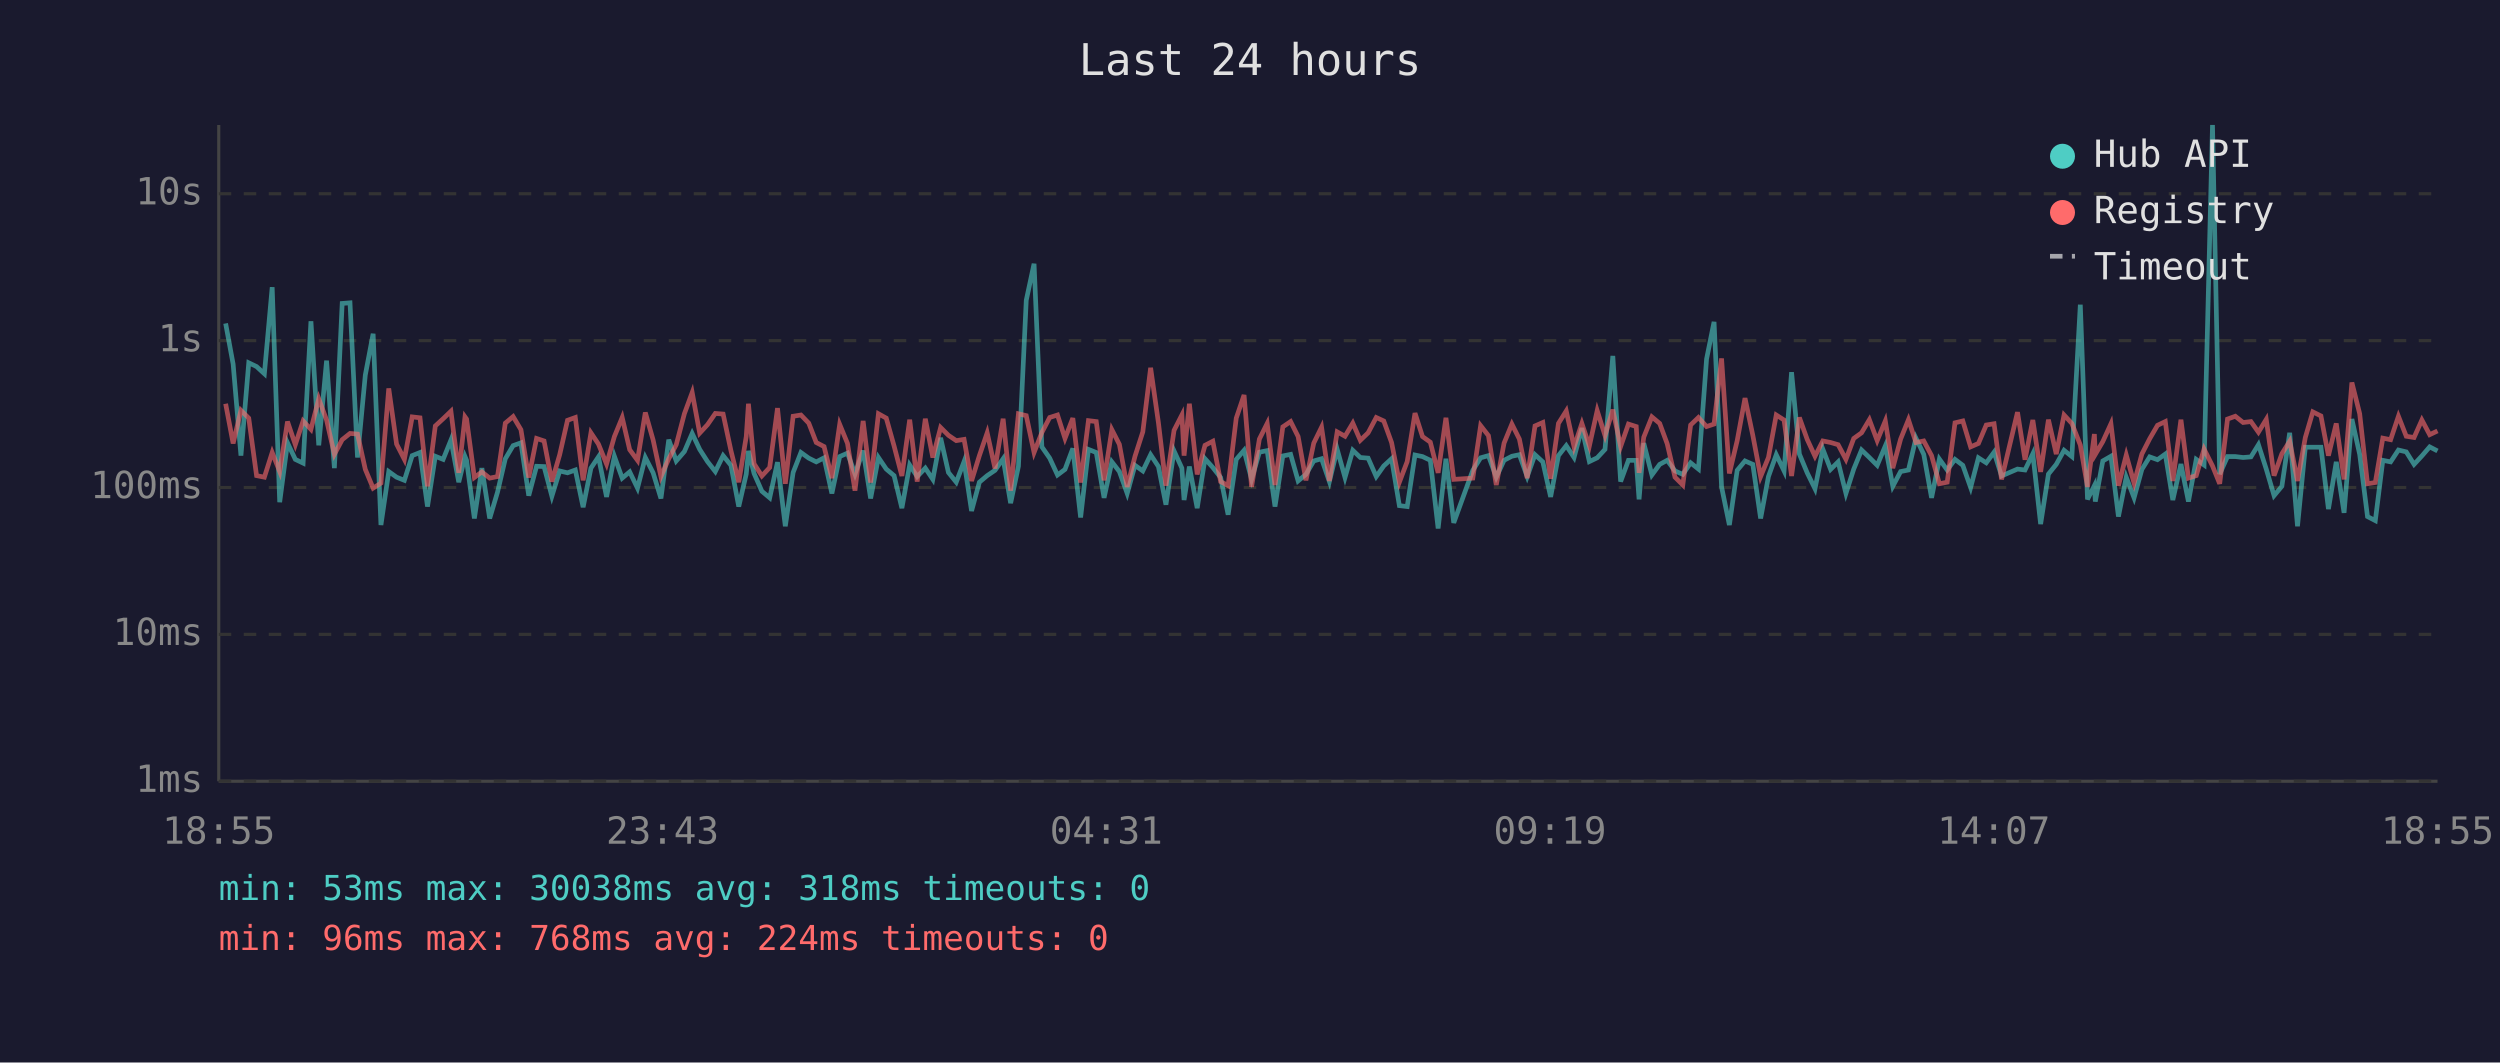
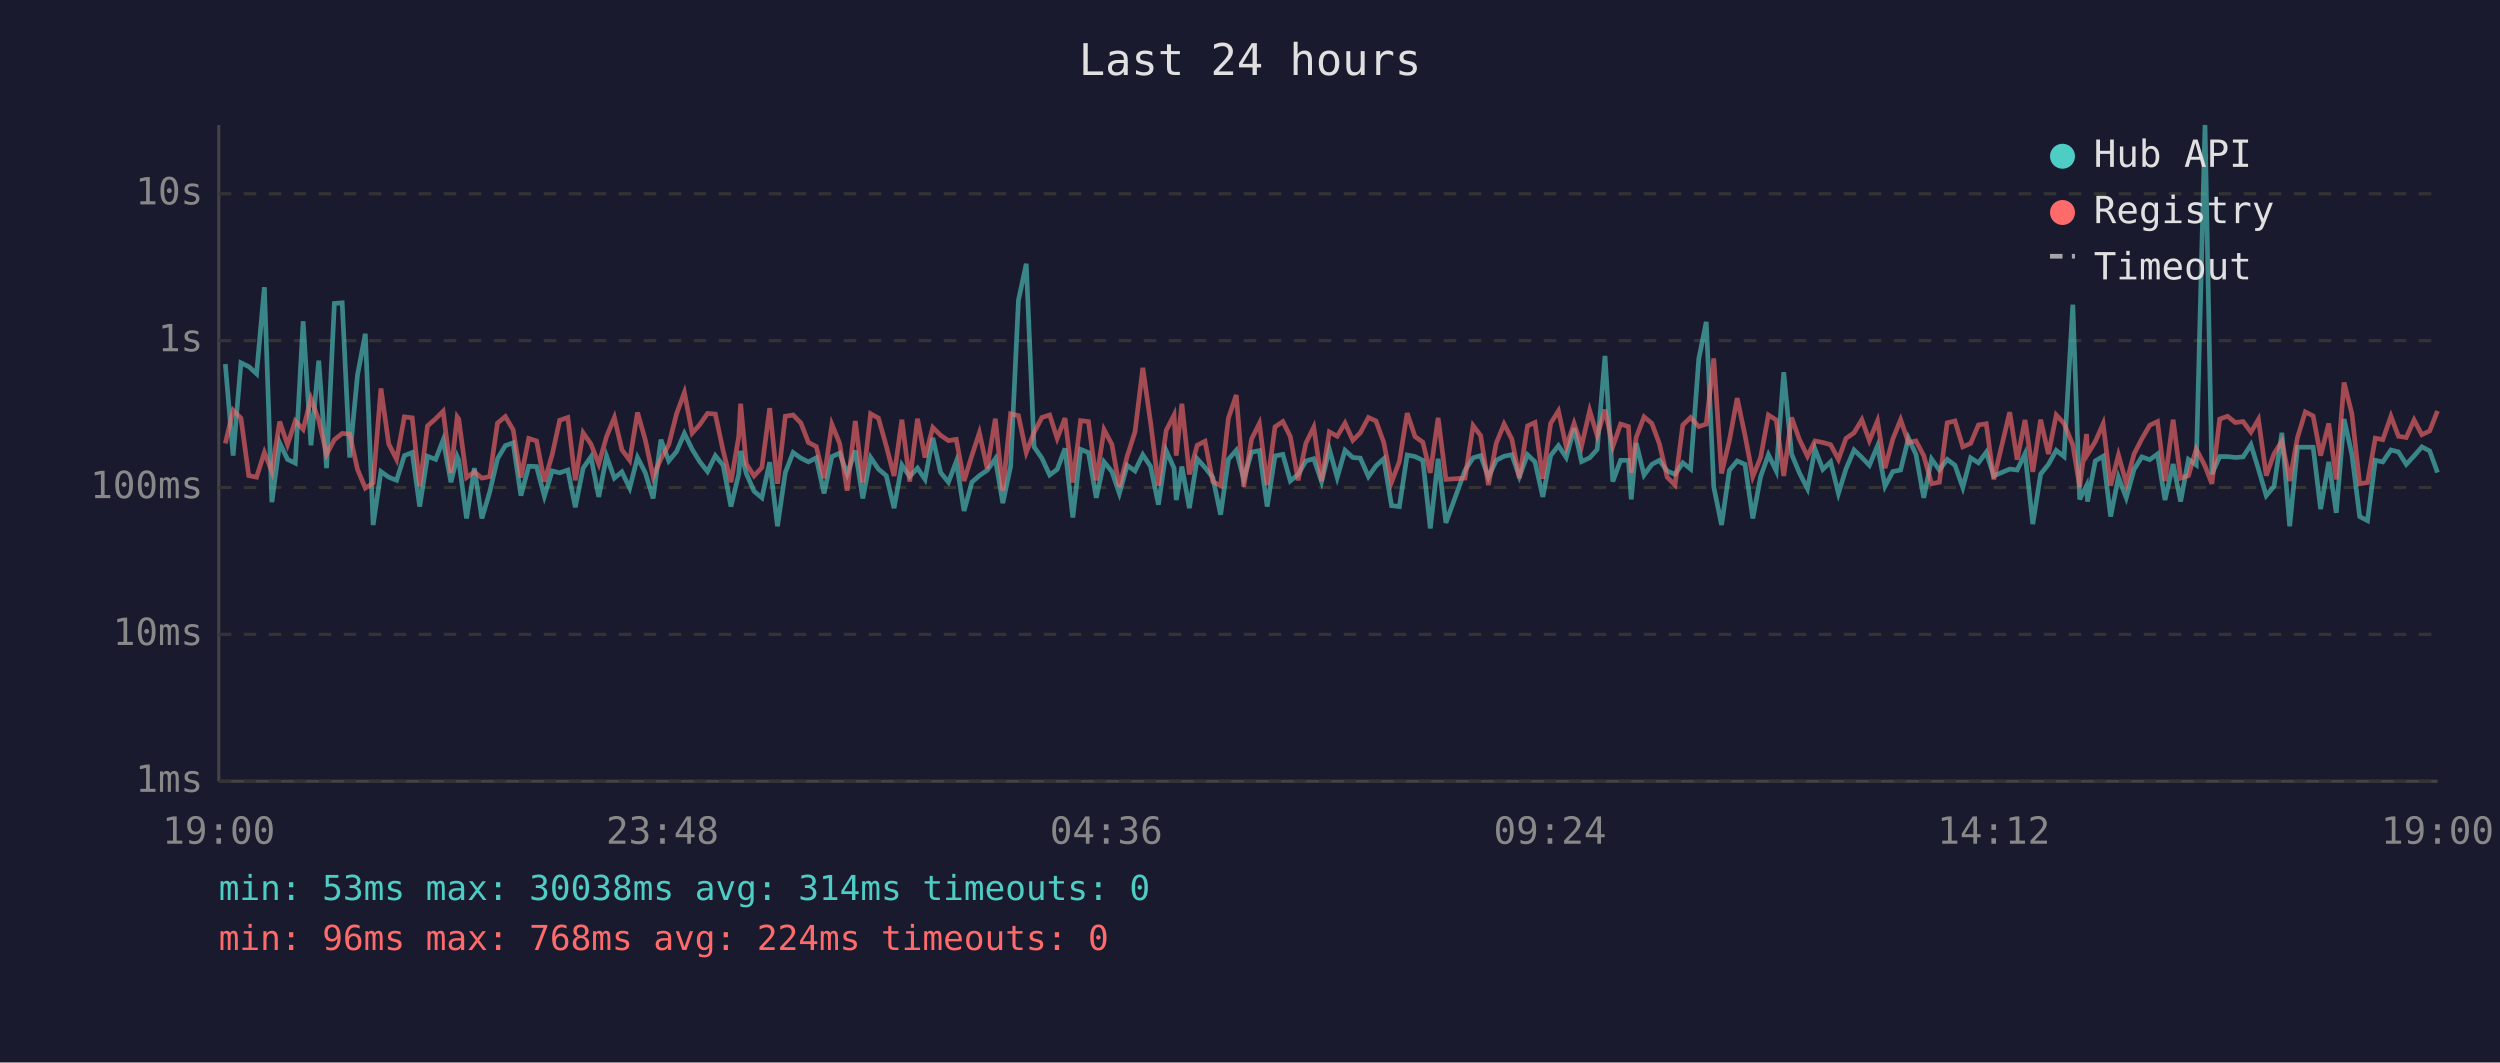
<svg xmlns="http://www.w3.org/2000/svg" viewBox="0 0 800 340" font-family="monospace" font-size="12">
  <rect width="800" height="340" fill="#1a1a2e" />
  <text x="400" y="24" fill="#e0e0e0" font-size="14" text-anchor="middle">Last 24 hours</text>
  <line x1="70" y1="40" x2="70" y2="250" stroke="#444" stroke-width="1" />
  <line x1="70" y1="250" x2="780" y2="250" stroke="#444" stroke-width="1" />
  <line x1="70" y1="250" x2="780" y2="250" stroke="#333" stroke-width="1" stroke-dasharray="4" />
  <text x="65" y="250" fill="#888" text-anchor="end" dominant-baseline="middle">1ms</text>
  <line x1="70" y1="203" x2="780" y2="203" stroke="#333" stroke-width="1" stroke-dasharray="4" />
  <text x="65" y="203" fill="#888" text-anchor="end" dominant-baseline="middle">10ms</text>
  <line x1="70" y1="156" x2="780" y2="156" stroke="#333" stroke-width="1" stroke-dasharray="4" />
  <text x="65" y="156" fill="#888" text-anchor="end" dominant-baseline="middle">100ms</text>
  <line x1="70" y1="109" x2="780" y2="109" stroke="#333" stroke-width="1" stroke-dasharray="4" />
  <text x="65" y="109" fill="#888" text-anchor="end" dominant-baseline="middle">1s</text>
  <line x1="70" y1="62" x2="780" y2="62" stroke="#333" stroke-width="1" stroke-dasharray="4" />
  <text x="65" y="62" fill="#888" text-anchor="end" dominant-baseline="middle">10s</text>
-   <text x="70" y="270" fill="#888" text-anchor="middle">18:55</text>
-   <text x="212" y="270" fill="#888" text-anchor="middle">23:43</text>
-   <text x="354" y="270" fill="#888" text-anchor="middle">04:31</text>
-   <text x="496" y="270" fill="#888" text-anchor="middle">09:19</text>
-   <text x="638" y="270" fill="#888" text-anchor="middle">14:07</text>
-   <text x="780" y="270" fill="#888" text-anchor="middle">18:55</text>
-   <polyline points="72.2,103.5 74.6,116.5 77.1,145.8 79.6,116.1 82.1,117.3 84.6,119.6 87.1,91.9 89.5,160.7 92.0,141.7 94.5,147.0 97.0,148.2 99.5,102.8 102.0,142.5 104.5,115.4 107.0,149.8 109.5,97.1 112.0,96.9 114.4,146.4 116.9,120.0 119.4,106.8 121.9,168.0 124.4,150.9 126.9,152.7 129.4,153.7 131.9,145.8 134.4,144.8 136.8,162.1 139.3,146.0 141.8,147.0 144.3,140.8 146.8,154.3 148.8,146.1 149.3,147.3 151.8,165.9 154.2,149.8 156.7,165.9 159.2,157.5 161.7,146.8 164.2,142.6 166.7,141.7 169.2,158.6 171.7,149.2 174.1,149.3 176.6,158.8 179.1,150.7 181.6,151.3 184.1,150.4 186.6,162.3 189.1,149.8 191.5,146.2 194.1,159.0 196.6,146.0 199.1,153.0 201.5,151.0 204.0,156.2 206.5,146.4 209.0,151.3 211.5,159.5 214.0,140.7 216.4,147.5 219.0,144.5 221.5,138.7 223.9,143.8 226.4,147.7 228.9,150.9 231.4,145.8 233.9,148.9 236.4,162.1 238.8,151.7 239.5,144.3 241.3,151.5 243.8,157.2 246.3,159.3 248.8,147.9 251.3,168.4 253.8,151.2 256.3,144.8 258.8,146.6 261.2,147.8 263.7,146.5 266.2,157.9 268.7,146.1 271.2,145.0 273.6,151.7 276.2,144.2 278.6,159.5 281.1,146.4 283.6,150.1 286.1,152.2 288.6,162.6 291.1,148.8 293.5,152.5 296.1,149.8 298.5,153.4 301.0,140.1 303.5,151.2 306.0,154.3 308.5,147.7 310.9,163.5 313.4,154.3 315.9,152.2 318.4,150.5 321.0,146.8 323.4,161.0 325.9,149.2 328.4,96.1 330.9,84.4 333.4,143.0 335.9,146.6 338.4,152.0 340.8,150.2 343.3,143.5 345.8,165.6 348.3,143.8 350.8,144.8 353.3,159.3 355.8,147.8 358.2,150.9 360.7,157.9 363.2,148.9 365.7,150.7 368.2,145.5 370.7,149.3 373.1,161.5 375.7,144.3 378.2,149.8 378.9,160.0 380.6,149.3 383.1,162.6 385.6,146.8 388.1,149.6 390.6,152.8 393.0,164.7 395.6,147.0 398.1,144.1 400.5,153.4 403.0,144.7 405.5,144.2 408.0,162.1 410.5,145.9 413.0,145.4 415.4,153.9 417.9,151.8 420.4,147.5 422.9,146.8 425.4,154.1 427.9,143.8 430.4,152.8 432.9,144.1 435.3,146.4 437.8,146.6 440.4,152.5 442.8,149.1 445.3,146.8 447.8,161.8 450.3,162.1 452.8,145.6 455.2,146.1 457.7,147.3 460.2,169.1 462.7,146.8 465.2,167.3 471.3,150.5 473.8,146.5 476.3,145.8 478.8,152.7 481.3,147.3 483.8,146.0 486.2,145.5 488.7,152.5 491.2,145.5 493.7,147.8 496.2,159.0 498.7,145.8 501.2,142.6 503.7,146.4 506.2,137.0 508.6,147.7 511.1,146.5 513.6,143.8 516.1,113.9 518.6,154.1 521.1,147.3 523.6,147.3 524.5,159.8 526.0,141.8 528.6,152.0 531.1,148.6 533.5,147.3 536.0,150.7 538.5,151.8 541.0,148.1 543.5,150.1 546.1,114.9 548.5,103.0 550.9,155.8 553.4,168.0 555.9,150.5 558.4,147.5 560.9,148.6 563.4,165.9 565.9,152.5 568.4,145.5 570.9,150.7 573.3,119.1 575.8,145.3 578.3,151.3 580.8,156.4 583.3,143.7 585.8,150.2 588.2,147.8 590.7,157.9 593.2,150.1 595.7,144.0 598.2,146.4 600.7,148.9 603.3,142.7 605.7,155.6 608.2,150.9 610.7,150.4 613.1,140.2 615.6,145.4 618.1,159.3 620.6,146.9 623.1,150.4 625.6,147.0 628.1,148.9 630.6,156.0 633.1,146.5 635.6,148.1 638.1,144.7 640.5,152.3 645.6,150.1 648.0,150.4 650.5,145.2 653.0,167.7 655.5,151.7 658.0,148.6 660.5,144.1 663.0,146.1 665.7,97.5 668.0,159.8 670.2,155.4 670.5,160.5 672.9,147.5 675.5,146.0 677.9,165.3 680.4,152.7 682.9,159.3 685.4,150.2 687.9,146.2 690.4,147.1 692.9,145.3 695.3,160.0 697.9,148.5 700.3,160.5 702.8,147.0 705.3,148.8 708.0,40.0 710.3,151.7 712.8,146.1 715.3,146.1 717.8,146.4 720.3,146.2 722.7,142.3 725.2,150.1 727.7,158.6 730.2,155.6 732.7,138.5 735.2,168.4 737.7,143.1 740.1,143.1 742.7,143.1 745.1,162.9 747.6,147.8 750.1,164.1 752.6,134.1 755.1,145.4 757.6,165.3 760.1,166.6 762.5,147.3 765.0,147.8 767.5,144.0 770.0,144.6 772.5,148.6 775.0,145.9 777.5,143.0 780.0,144.3" fill="none" stroke="#4ecdc4" stroke-width="1.5" opacity="0.6" />
-   <polyline points="72.2,129.2 74.6,141.9 77.1,131.3 79.6,133.8 82.1,152.2 84.6,152.7 87.1,144.8 89.5,150.9 92.0,134.9 94.5,142.3 97.0,134.7 99.5,137.4 102.0,127.6 104.5,134.4 107.0,145.4 109.5,140.7 112.0,138.7 114.4,138.9 116.9,150.2 119.4,156.2 121.9,154.6 124.4,124.3 126.9,142.1 129.4,147.0 131.9,133.4 134.4,133.7 136.8,155.6 139.3,136.3 141.8,134.0 144.3,131.6 146.8,151.3 148.8,133.4 149.3,134.1 151.8,152.8 154.2,151.0 156.7,153.0 159.2,152.5 161.7,135.4 164.2,133.3 166.7,137.5 169.2,152.8 171.7,140.3 174.1,141.1 176.6,154.1 179.1,145.5 181.6,134.5 184.1,133.6 186.6,153.7 189.1,138.5 191.5,142.1 194.1,148.5 196.6,139.7 199.1,133.6 201.5,143.9 204.0,147.3 206.5,132.0 209.0,140.8 211.5,152.5 214.0,146.8 216.4,142.3 219.0,132.4 221.5,125.6 223.9,138.6 226.4,135.9 228.9,132.3 231.4,132.5 233.9,144.2 236.4,154.3 238.8,139.7 239.5,129.2 241.3,148.4 243.8,152.3 246.3,149.6 248.8,130.6 251.3,154.8 253.8,133.2 256.3,132.8 258.8,135.4 261.2,141.6 263.7,142.9 266.2,153.0 268.7,135.8 271.2,141.9 273.6,157.0 276.2,134.7 278.6,154.4 281.1,132.4 283.6,133.8 286.1,142.7 288.6,152.3 291.1,134.3 293.5,154.1 296.1,134.0 298.5,146.4 301.0,136.8 303.5,139.3 306.0,141.0 308.5,140.6 310.9,153.9 313.4,145.8 315.9,138.5 318.4,149.9 321.0,134.0 323.4,157.0 325.9,132.4 328.4,133.0 330.9,144.8 333.4,138.4 335.9,133.6 338.4,132.8 340.8,140.3 343.3,133.8 345.8,154.4 348.3,134.6 350.8,134.9 353.3,153.7 355.8,137.5 358.2,142.2 360.7,155.8 363.2,146.0 365.7,138.2 368.2,117.7 370.7,135.3 373.1,155.4 375.7,137.7 378.2,132.8 378.9,145.8 380.6,129.2 383.1,151.8 385.6,142.5 388.1,141.2 390.6,154.1 393.0,155.4 395.6,133.8 398.1,126.4 400.5,155.8 403.0,140.5 405.5,135.5 408.0,155.2 410.5,136.6 413.0,134.9 415.4,139.7 417.9,153.7 420.4,141.8 422.9,136.7 425.4,153.9 427.9,138.2 430.4,139.6 432.9,135.4 435.3,140.9 437.8,138.5 440.4,133.6 442.8,134.7 445.3,141.6 447.8,154.3 450.3,147.7 452.8,132.2 455.2,139.7 457.7,141.5 460.2,151.3 462.7,133.7 465.2,153.4 471.3,153.0 473.8,136.2 476.3,139.4 478.8,155.2 481.3,141.8 483.8,135.7 486.2,140.5 488.7,153.0 491.2,136.3 493.7,135.2 496.2,153.2 498.7,135.5 501.2,131.5 503.7,143.0 506.2,135.5 508.6,142.7 511.1,131.4 513.6,139.4 516.1,131.1 518.6,142.9 521.1,135.7 523.6,136.5 524.5,151.3 526.0,139.9 528.6,133.4 531.1,135.5 533.5,142.0 536.0,152.7 538.5,155.2 541.0,136.0 543.5,133.6 546.1,136.5 548.5,135.7 550.9,114.7 553.4,151.5 555.9,141.0 558.4,127.4 560.9,139.3 563.4,152.5 565.9,146.4 568.4,132.8 570.9,134.4 573.3,152.3 575.8,133.6 578.3,140.6 580.8,146.0 583.3,141.1 585.8,141.6 588.2,142.3 590.7,147.0 593.2,140.3 595.7,138.5 598.2,134.3 600.7,141.0 603.3,134.7 605.7,149.8 608.2,140.5 610.7,134.3 613.1,141.6 615.6,141.1 618.1,145.8 620.6,154.8 623.1,154.3 625.6,135.3 628.1,134.7 630.6,143.0 633.1,141.9 635.6,136.0 638.1,135.6 640.5,153.4 645.6,131.9 648.0,147.1 650.5,134.4 653.0,151.0 655.5,134.3 658.0,145.3 660.5,132.8 663.0,135.5 665.7,142.4 668.0,155.8 670.2,138.9 670.5,145.4 672.9,141.3 675.5,135.6 677.9,155.4 680.4,145.6 682.9,154.6 685.4,145.3 687.9,140.4 690.4,136.1 692.9,134.9 695.3,153.9 697.9,134.3 700.3,153.0 702.8,152.2 705.3,143.7 708.0,149.1 710.3,154.8 712.8,134.1 715.3,133.2 717.8,135.2 720.3,134.9 722.7,138.3 725.2,134.2 727.7,152.2 730.2,145.2 732.7,141.2 735.2,153.9 737.7,140.0 740.1,131.8 742.7,133.1 745.1,145.8 747.6,135.5 750.1,153.4 752.6,122.4 755.1,132.4 757.6,154.8 760.1,154.4 762.5,140.2 765.0,140.7 767.5,133.2 770.0,139.6 772.5,140.0 775.0,134.4 777.5,139.1 780.0,137.9" fill="none" stroke="#ff6b6b" stroke-width="1.5" opacity="0.6" />
+   <text x="70" y="270" fill="#888" text-anchor="middle">19:00</text>
+   <text x="212" y="270" fill="#888" text-anchor="middle">23:48</text>
+   <text x="354" y="270" fill="#888" text-anchor="middle">04:36</text>
+   <text x="496" y="270" fill="#888" text-anchor="middle">09:24</text>
+   <text x="638" y="270" fill="#888" text-anchor="middle">14:12</text>
+   <text x="780" y="270" fill="#888" text-anchor="middle">19:00</text>
+   <polyline points="72.1,116.5 74.6,145.8 77.1,116.1 79.6,117.3 82.1,119.6 84.6,91.9 87.0,160.7 89.5,141.7 92.0,147.0 94.5,148.2 97.0,102.8 99.5,142.5 102.0,115.4 104.5,149.8 107.0,97.1 109.5,96.9 111.9,146.4 114.4,120.0 116.9,106.8 119.4,168.0 121.9,150.9 124.4,152.7 126.9,153.7 129.4,145.8 131.9,144.8 134.3,162.1 136.8,146.0 139.4,147.0 141.8,140.8 144.3,154.3 146.3,146.1 146.8,147.3 149.3,165.9 151.8,149.8 154.2,165.9 156.7,157.5 159.2,146.8 161.7,142.6 164.2,141.7 166.7,158.6 169.2,149.2 171.7,149.3 174.2,158.8 176.7,150.7 179.1,151.3 181.7,150.4 184.1,162.3 186.6,149.8 189.1,146.2 191.6,159.0 194.1,146.0 196.6,153.0 199.0,151.0 201.5,156.2 204.0,146.4 206.5,151.3 209.0,159.5 211.5,140.7 214.0,147.5 216.5,144.5 219.0,138.7 221.5,143.8 223.9,147.7 226.4,150.9 228.9,145.8 231.4,148.9 233.9,162.1 236.4,151.7 237.0,144.3 238.8,151.5 241.3,157.2 243.8,159.3 246.3,147.9 248.8,168.4 251.3,151.2 253.8,144.8 256.3,146.6 258.7,147.8 261.2,146.5 263.7,157.9 266.2,146.1 268.7,145.0 271.1,151.7 273.7,144.2 276.1,159.5 278.6,146.4 281.1,150.1 283.6,152.2 286.1,162.6 288.6,148.8 291.1,152.5 293.6,149.8 296.0,153.4 298.5,140.1 301.0,151.2 303.5,154.3 306.0,147.7 308.5,163.5 311.0,154.3 313.4,152.2 315.9,150.5 318.5,146.8 320.9,161.0 323.4,149.2 325.9,96.1 328.4,84.4 330.9,143.0 333.4,146.6 335.9,152.0 338.3,150.2 340.8,143.5 343.3,165.6 345.8,143.8 348.3,144.8 350.8,159.3 353.3,147.8 355.8,150.9 358.2,157.9 360.7,148.9 363.2,150.7 365.7,145.5 368.2,149.3 370.7,161.5 373.2,144.3 375.7,149.8 376.4,160.0 378.2,149.3 380.6,162.6 383.1,146.8 385.6,149.6 388.1,152.8 390.6,164.7 393.1,147.0 395.6,144.1 398.0,153.4 400.5,144.7 403.0,144.2 405.5,162.1 408.0,145.9 410.5,145.4 412.9,153.9 415.4,151.8 417.9,147.5 420.4,146.8 422.9,154.1 425.4,143.8 427.9,152.8 430.4,144.1 432.9,146.4 435.3,146.6 437.9,152.5 440.3,149.1 442.8,146.8 445.3,161.8 447.8,162.1 450.3,145.6 452.8,146.1 455.3,147.3 457.7,169.1 460.2,146.8 462.7,167.3 468.8,150.5 471.4,146.5 473.8,145.8 476.3,152.7 478.8,147.3 481.3,146.0 483.8,145.5 486.2,152.5 488.8,145.5 491.2,147.8 493.7,159.0 496.2,145.8 498.7,142.6 501.2,146.4 503.7,137.0 506.1,147.7 508.7,146.5 511.1,143.8 513.6,113.9 516.1,154.1 518.6,147.3 521.1,147.3 522.0,159.8 523.6,141.8 526.1,152.0 528.6,148.6 531.0,147.3 533.5,150.7 536.0,151.8 538.5,148.1 541.0,150.1 543.6,114.9 546.0,103.0 548.4,155.8 550.9,168.0 553.4,150.5 555.9,147.5 558.4,148.6 560.9,165.9 563.4,152.5 565.9,145.5 568.4,150.7 570.8,119.1 573.3,145.3 575.8,151.3 578.4,156.4 580.8,143.7 583.3,150.2 585.8,147.8 588.3,157.9 590.7,150.1 593.3,144.0 595.8,146.4 598.2,148.9 600.8,142.7 603.2,155.6 605.7,150.9 608.2,150.4 610.7,140.2 613.1,145.4 615.6,159.3 618.1,146.9 620.6,150.4 623.1,147.0 625.6,148.9 628.1,156.0 630.6,146.5 633.1,148.1 635.6,144.7 638.0,152.3 643.1,150.1 645.5,150.4 648.0,145.2 650.5,167.7 653.0,151.7 655.5,148.6 658.0,144.1 660.5,146.1 663.3,97.5 665.5,159.8 667.7,155.4 668.0,160.5 670.5,147.5 673.0,146.0 675.4,165.3 677.9,152.7 680.4,159.3 682.9,150.2 685.4,146.2 687.9,147.1 690.4,145.3 692.8,160.0 695.4,148.5 697.8,160.5 700.3,147.0 702.8,148.8 705.6,40.0 707.8,151.7 710.3,146.1 712.8,146.1 715.3,146.4 717.8,146.2 720.3,142.3 722.7,150.1 725.2,158.6 727.7,155.6 730.2,138.5 732.7,168.4 735.2,143.1 737.7,143.1 740.2,143.1 742.6,162.9 745.2,147.8 747.6,164.1 750.1,134.1 752.6,145.4 755.1,165.3 757.6,166.6 760.1,147.3 762.5,147.8 765.1,144.0 767.5,144.6 770.0,148.6 772.5,145.9 775.0,143.0 777.5,144.3 780.0,151.2" fill="none" stroke="#4ecdc4" stroke-width="1.5" opacity="0.6" />
+   <polyline points="72.1,141.9 74.6,131.3 77.1,133.8 79.6,152.2 82.1,152.7 84.6,144.8 87.0,150.9 89.5,134.9 92.0,142.3 94.5,134.7 97.0,137.4 99.5,127.6 102.0,134.4 104.5,145.4 107.0,140.7 109.5,138.7 111.9,138.9 114.4,150.2 116.9,156.2 119.4,154.6 121.9,124.3 124.4,142.1 126.9,147.0 129.4,133.4 131.9,133.7 134.3,155.6 136.8,136.3 139.4,134.0 141.8,131.6 144.3,151.3 146.3,133.4 146.8,134.1 149.3,152.8 151.8,151.0 154.2,153.0 156.7,152.5 159.2,135.4 161.7,133.3 164.2,137.5 166.7,152.8 169.2,140.3 171.7,141.1 174.2,154.1 176.7,145.5 179.1,134.5 181.7,133.6 184.1,153.7 186.6,138.5 189.1,142.1 191.6,148.5 194.1,139.7 196.6,133.6 199.0,143.9 201.5,147.3 204.0,132.0 206.5,140.8 209.0,152.5 211.5,146.8 214.0,142.3 216.5,132.4 219.0,125.6 221.5,138.6 223.9,135.9 226.4,132.3 228.9,132.5 231.4,144.2 233.9,154.3 236.4,139.7 237.0,129.2 238.8,148.4 241.3,152.3 243.8,149.6 246.3,130.6 248.8,154.8 251.3,133.2 253.8,132.8 256.3,135.4 258.7,141.6 261.2,142.9 263.7,153.0 266.2,135.8 268.7,141.9 271.1,157.0 273.7,134.7 276.1,154.4 278.6,132.4 281.1,133.8 283.6,142.7 286.1,152.3 288.6,134.3 291.1,154.1 293.6,134.0 296.0,146.4 298.5,136.8 301.0,139.3 303.5,141.0 306.0,140.6 308.5,153.9 311.0,145.8 313.4,138.5 315.9,149.9 318.5,134.0 320.9,157.0 323.4,132.4 325.9,133.0 328.4,144.8 330.9,138.4 333.4,133.6 335.9,132.8 338.3,140.3 340.8,133.8 343.3,154.4 345.8,134.6 348.3,134.9 350.8,153.7 353.3,137.5 355.8,142.2 358.2,155.8 360.7,146.0 363.2,138.2 365.7,117.7 368.2,135.3 370.7,155.4 373.2,137.7 375.7,132.8 376.4,145.8 378.2,129.2 380.6,151.8 383.1,142.5 385.6,141.2 388.1,154.1 390.6,155.4 393.1,133.8 395.6,126.4 398.0,155.8 400.5,140.5 403.0,135.5 405.5,155.2 408.0,136.6 410.5,134.9 412.9,139.7 415.4,153.7 417.9,141.8 420.4,136.7 422.9,153.9 425.4,138.2 427.9,139.6 430.4,135.4 432.9,140.9 435.3,138.5 437.9,133.6 440.3,134.7 442.8,141.6 445.3,154.3 447.8,147.7 450.3,132.2 452.8,139.7 455.3,141.5 457.7,151.3 460.2,133.7 462.7,153.4 468.8,153.0 471.4,136.2 473.8,139.4 476.3,155.2 478.8,141.8 481.3,135.7 483.8,140.5 486.2,153.0 488.8,136.3 491.2,135.2 493.7,153.2 496.2,135.5 498.7,131.5 501.2,143.0 503.7,135.5 506.1,142.7 508.7,131.4 511.1,139.4 513.6,131.1 516.1,142.9 518.6,135.7 521.1,136.5 522.0,151.3 523.6,139.9 526.1,133.4 528.6,135.5 531.0,142.0 533.5,152.7 536.0,155.2 538.5,136.0 541.0,133.6 543.6,136.5 546.0,135.7 548.4,114.7 550.9,151.5 553.4,141.0 555.9,127.4 558.4,139.3 560.9,152.5 563.4,146.4 565.9,132.8 568.4,134.4 570.8,152.3 573.3,133.6 575.8,140.6 578.4,146.0 580.8,141.1 583.3,141.6 585.8,142.3 588.3,147.0 590.7,140.3 593.3,138.5 595.8,134.3 598.2,141.0 600.8,134.7 603.2,149.8 605.7,140.5 608.2,134.3 610.7,141.6 613.1,141.1 615.6,145.8 618.1,154.8 620.6,154.3 623.1,135.3 625.6,134.7 628.1,143.0 630.6,141.9 633.1,136.0 635.6,135.6 638.0,153.4 643.1,131.9 645.5,147.1 648.0,134.4 650.5,151.0 653.0,134.3 655.5,145.3 658.0,132.8 660.5,135.5 663.3,142.4 665.5,155.8 667.7,138.9 668.0,145.4 670.5,141.3 673.0,135.6 675.4,155.4 677.9,145.6 680.4,154.6 682.9,145.3 685.4,140.4 687.9,136.1 690.4,134.9 692.8,153.9 695.4,134.3 697.8,153.0 700.3,152.2 702.8,143.7 705.6,149.1 707.8,154.8 710.3,134.1 712.8,133.2 715.3,135.2 717.8,134.9 720.3,138.3 722.7,134.2 725.2,152.2 727.7,145.2 730.2,141.2 732.7,153.9 735.2,140.0 737.7,131.8 740.2,133.1 742.6,145.8 745.2,135.5 747.6,153.4 750.1,122.4 752.6,132.4 755.1,154.8 757.6,154.4 760.1,140.2 762.5,140.7 765.1,133.2 767.5,139.6 770.0,140.0 772.5,134.4 775.0,139.1 777.5,137.9 780.0,131.5" fill="none" stroke="#ff6b6b" stroke-width="1.5" opacity="0.6" />
  <circle cx="660" cy="50" r="4" fill="#4ecdc4" />
  <text x="670" y="50" fill="#e0e0e0" dominant-baseline="middle">Hub API</text>
  <circle cx="660" cy="68" r="4" fill="#ff6b6b" />
  <text x="670" y="68" fill="#e0e0e0" dominant-baseline="middle">Registry</text>
  <line x1="656" y1="82" x2="664" y2="82" stroke="#e0e0e0" stroke-width="1.5" stroke-dasharray="4,3" opacity="0.7" />
  <text x="670" y="86" fill="#e0e0e0" dominant-baseline="middle">Timeout</text>
-   <text x="70" y="288" fill="#4ecdc4" font-size="11">min: 53ms  max: 30038ms  avg: 318ms  timeouts: 0</text>
+   <text x="70" y="288" fill="#4ecdc4" font-size="11">min: 53ms  max: 30038ms  avg: 314ms  timeouts: 0</text>
  <text x="70" y="304" fill="#ff6b6b" font-size="11">min: 96ms  max: 768ms  avg: 224ms  timeouts: 0</text>
</svg>
